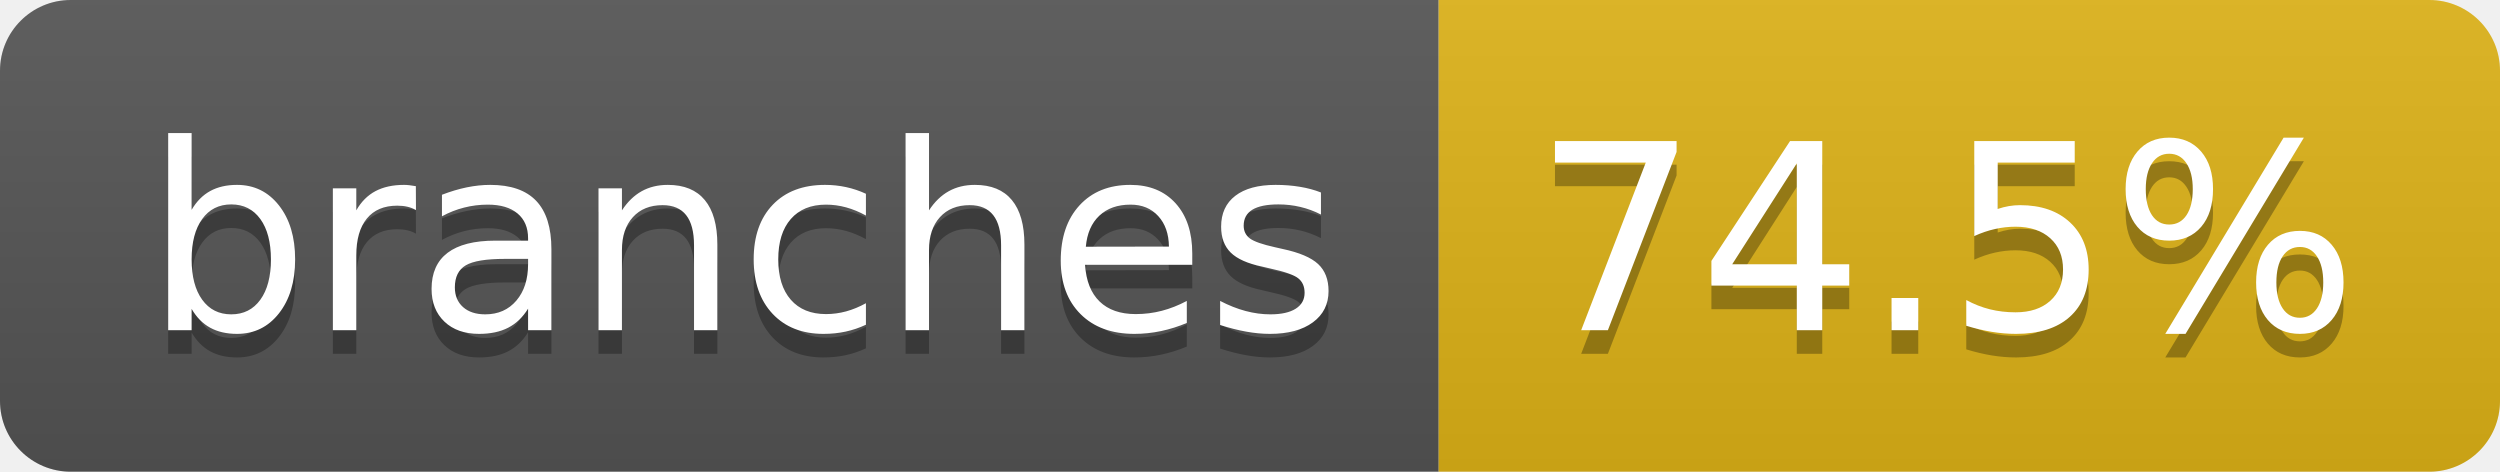
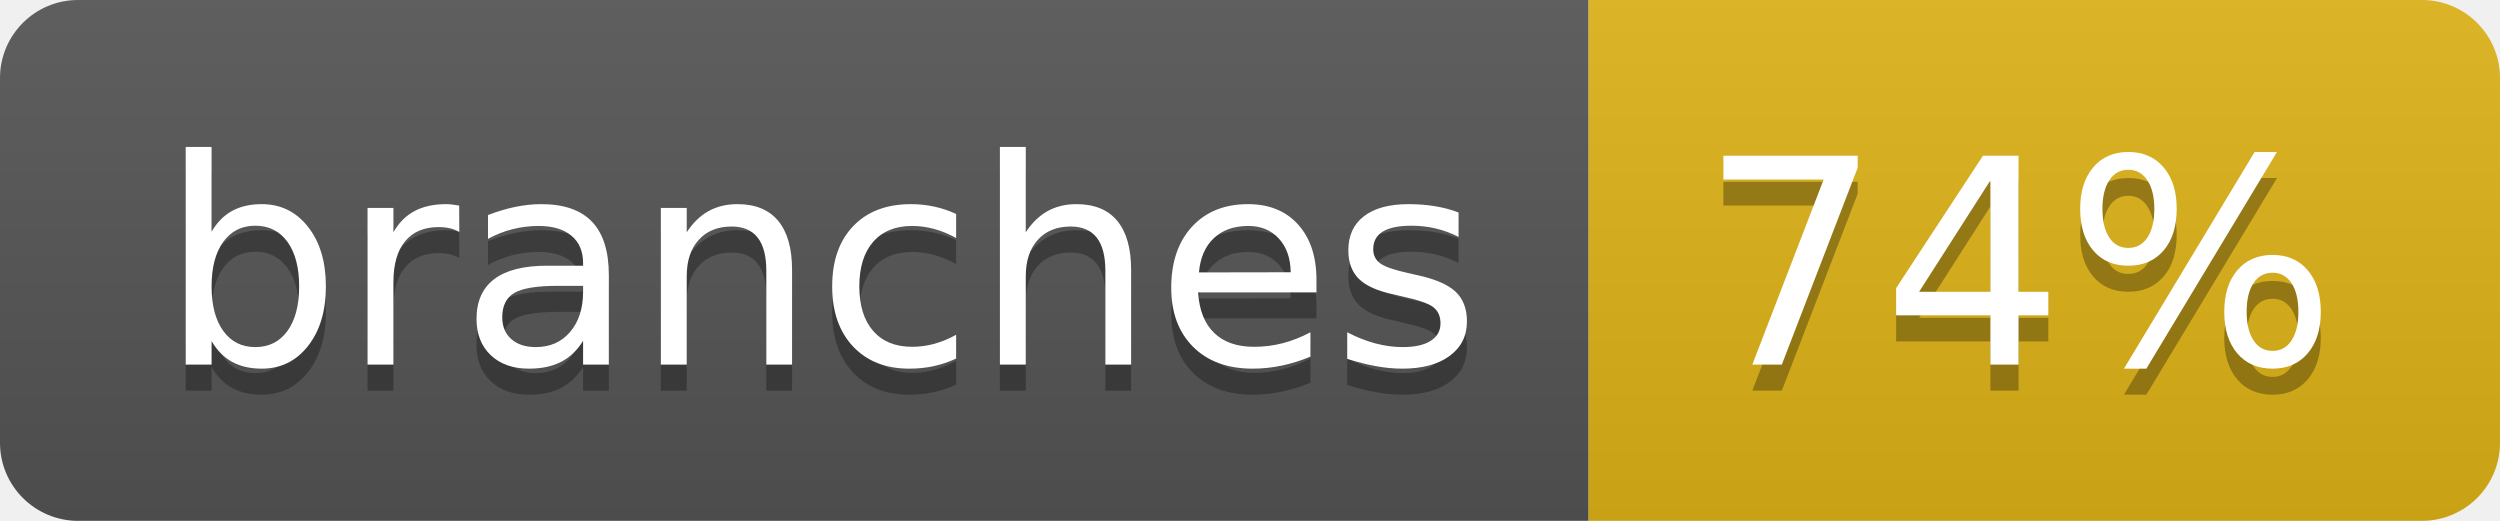
- <svg xmlns="http://www.w3.org/2000/svg" width="106" height="20" role="img" aria-label="branches: 74.5%">
+ <svg xmlns="http://www.w3.org/2000/svg" width="96" height="20" role="img" aria-label="branches: 74%">
  <linearGradient id="s" x2="0" y2="100%">
    <stop offset="0" stop-color="#bbb" stop-opacity=".1" />
    <stop offset="1" stop-opacity=".1" />
  </linearGradient>
  <clipPath id="r">
-     <rect width="106" height="20" rx="3" fill="#fff" />
+     <rect width="96" height="20" rx="3" fill="#fff" />
  </clipPath>
  <g clip-path="url(#r)">
    <rect width="61" height="20" fill="#555" />
-     <rect x="61" width="45" height="20" fill="#dfb317" />
-     <rect width="106" height="20" fill="url(#s)" />
+     <rect x="61" width="35" height="20" fill="#dfb317" />
+     <rect width="96" height="20" fill="url(#s)" />
  </g>
  <g fill="#fff" text-anchor="middle" font-family="Verdana,Geneva,DejaVu Sans,sans-serif" text-rendering="geometricPrecision" font-size="110">
    <text aria-hidden="true" x="315" y="150" fill="#010101" fill-opacity=".3" transform="scale(.1)" textLength="507">branches</text>
    <text x="315" y="140" transform="scale(.1)" fill="#fff" textLength="507">branches</text>
-     <text aria-hidden="true" x="825" y="150" fill="#010101" fill-opacity=".3" transform="scale(.1)" textLength="350">74.5%</text>
-     <text x="825" y="140" transform="scale(.1)" fill="#fff" textLength="350">74.5%</text>
+     <text aria-hidden="true" x="775" y="150" fill="#010101" fill-opacity=".3" transform="scale(.1)" textLength="245">74%</text>
+     <text x="775" y="140" transform="scale(.1)" fill="#fff" textLength="245">74%</text>
  </g>
</svg>
